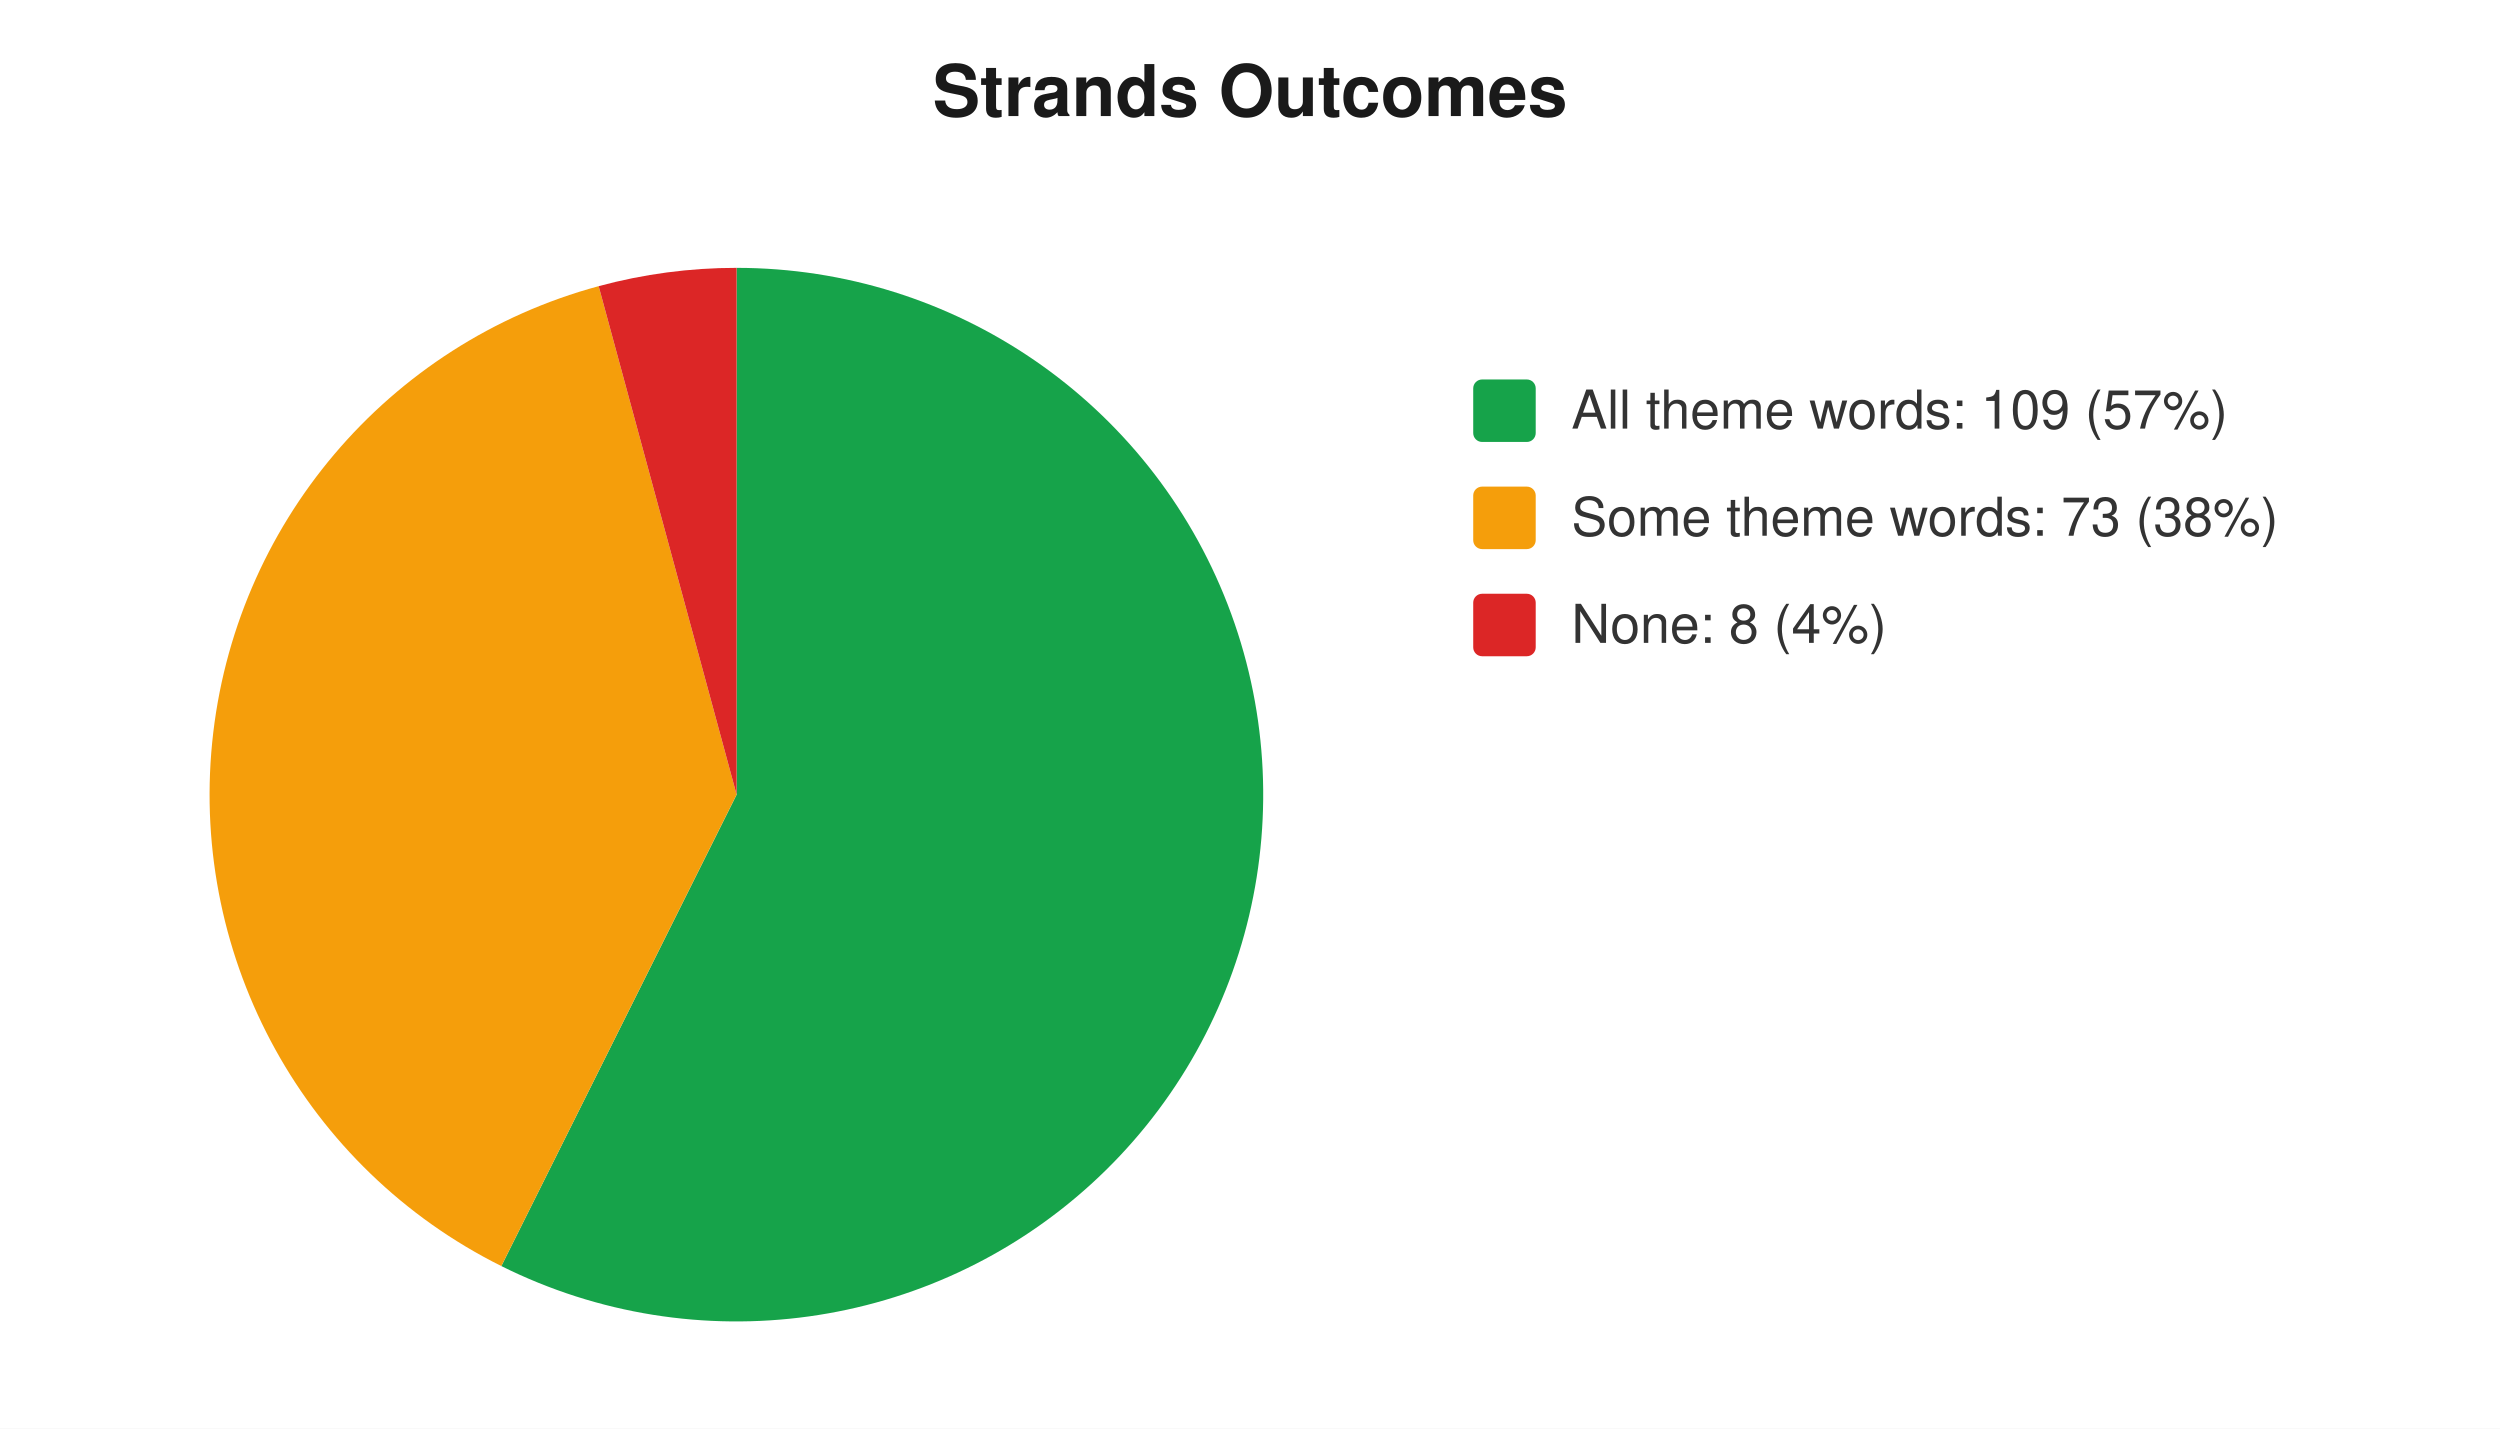
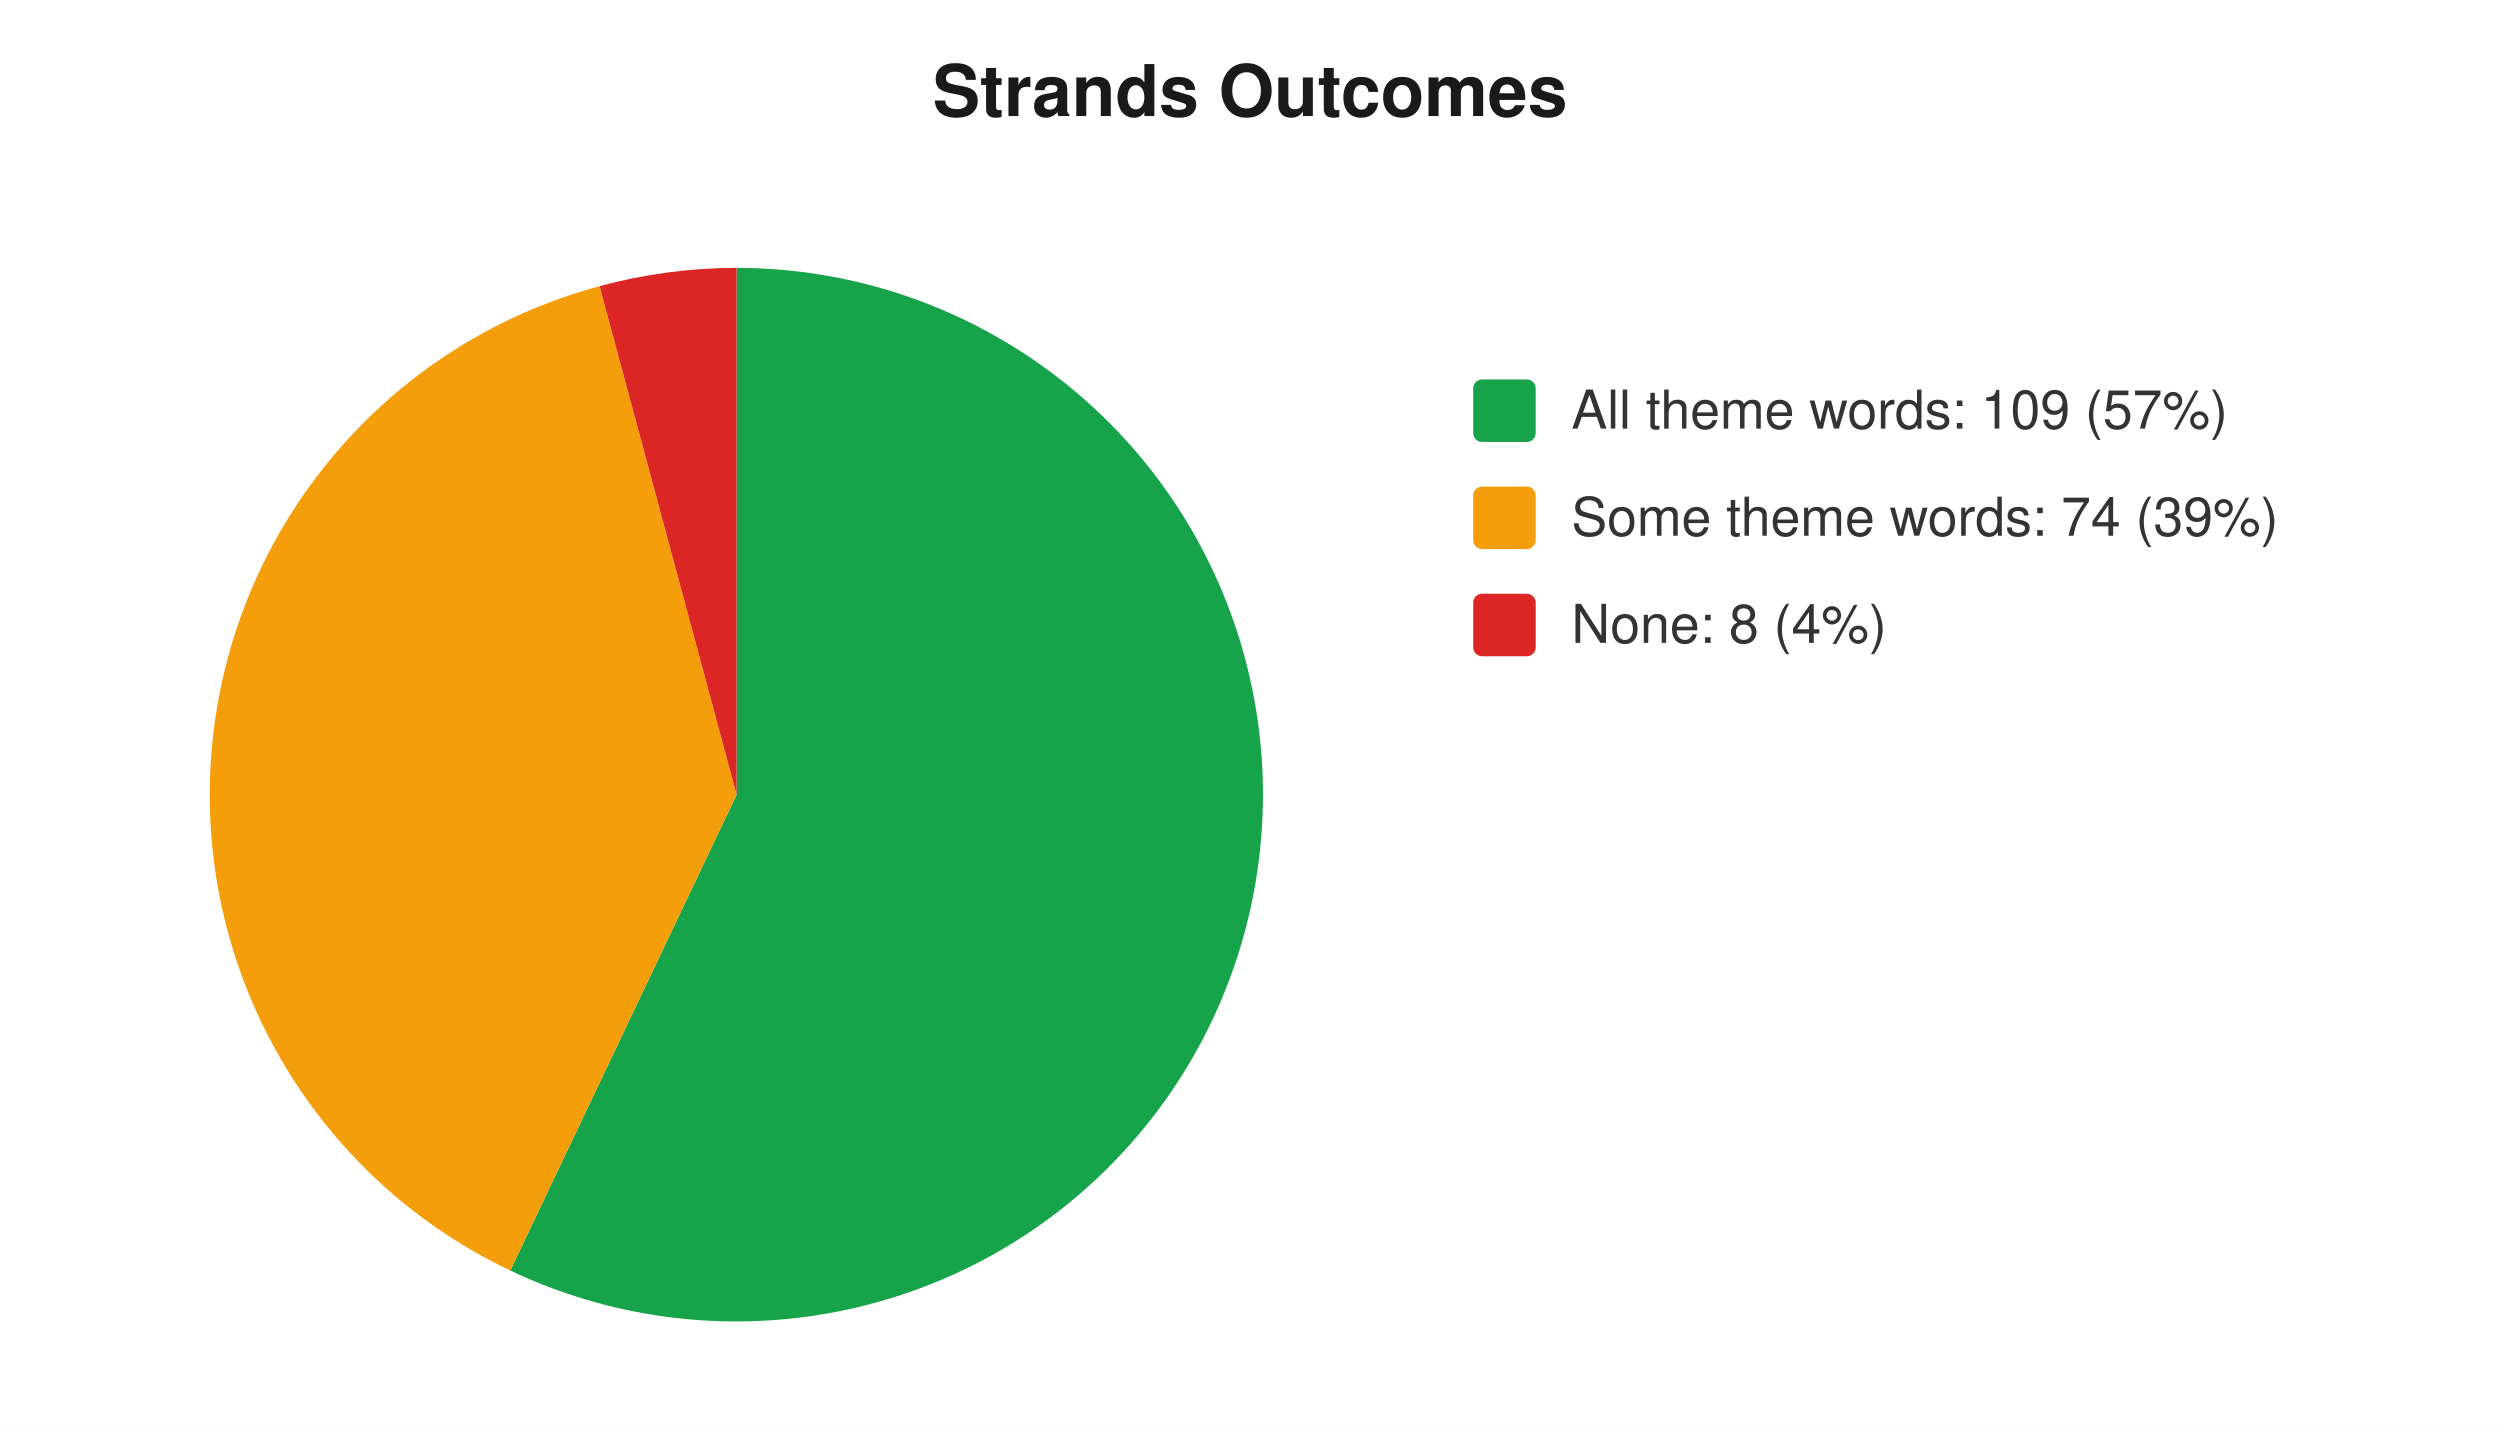
<svg xmlns="http://www.w3.org/2000/svg" width="560" height="320" viewBox="0 0 560 320" font-family="-apple-system,Segoe UI,Helvetica,Arial,sans-serif" font-size="12">
  <rect width="560" height="320" fill="#ffffff" />
  <text x="280" y="26" text-anchor="middle" font-size="16" font-weight="600" fill="#1a1a1a">Strands Outcomes</text>
-   <path d="M 165 178 L 165.0 60.0 A 118 118 0 1 1 112.3 283.6 Z" fill="#16a34a" />
-   <path d="M 165 178 L 112.3 283.6 A 118 118 0 0 1 134.1 64.1 Z" fill="#f59e0b" />
-   <path d="M 165 178 L 134.1 64.1 A 118 118 0 0 1 165.0 60.0 Z" fill="#dc2626" />
+   <path d="M 165 178 L 165.0 60.0 A 118 118 0 1 1 114.3 284.6 Z" fill="#16a34a" />
+   <path d="M 165 178 L 114.3 284.6 A 118 118 0 0 1 134.3 64.1 Z" fill="#f59e0b" />
+   <path d="M 165 178 L 134.3 64.1 A 118 118 0 0 1 165.0 60.0 Z" fill="#dc2626" />
  <rect x="330" y="85" width="14" height="14" rx="2" fill="#16a34a" />
  <text x="352" y="96" fill="#333">All theme words: 109 (57%)</text>
  <rect x="330" y="109" width="14" height="14" rx="2" fill="#f59e0b" />
-   <text x="352" y="120" fill="#333">Some theme words: 73 (38%)</text>
+   <text x="352" y="120" fill="#333">Some theme words: 74 (39%)</text>
  <rect x="330" y="133" width="14" height="14" rx="2" fill="#dc2626" />
  <text x="352" y="144" fill="#333">None: 8 (4%)</text>
</svg>
